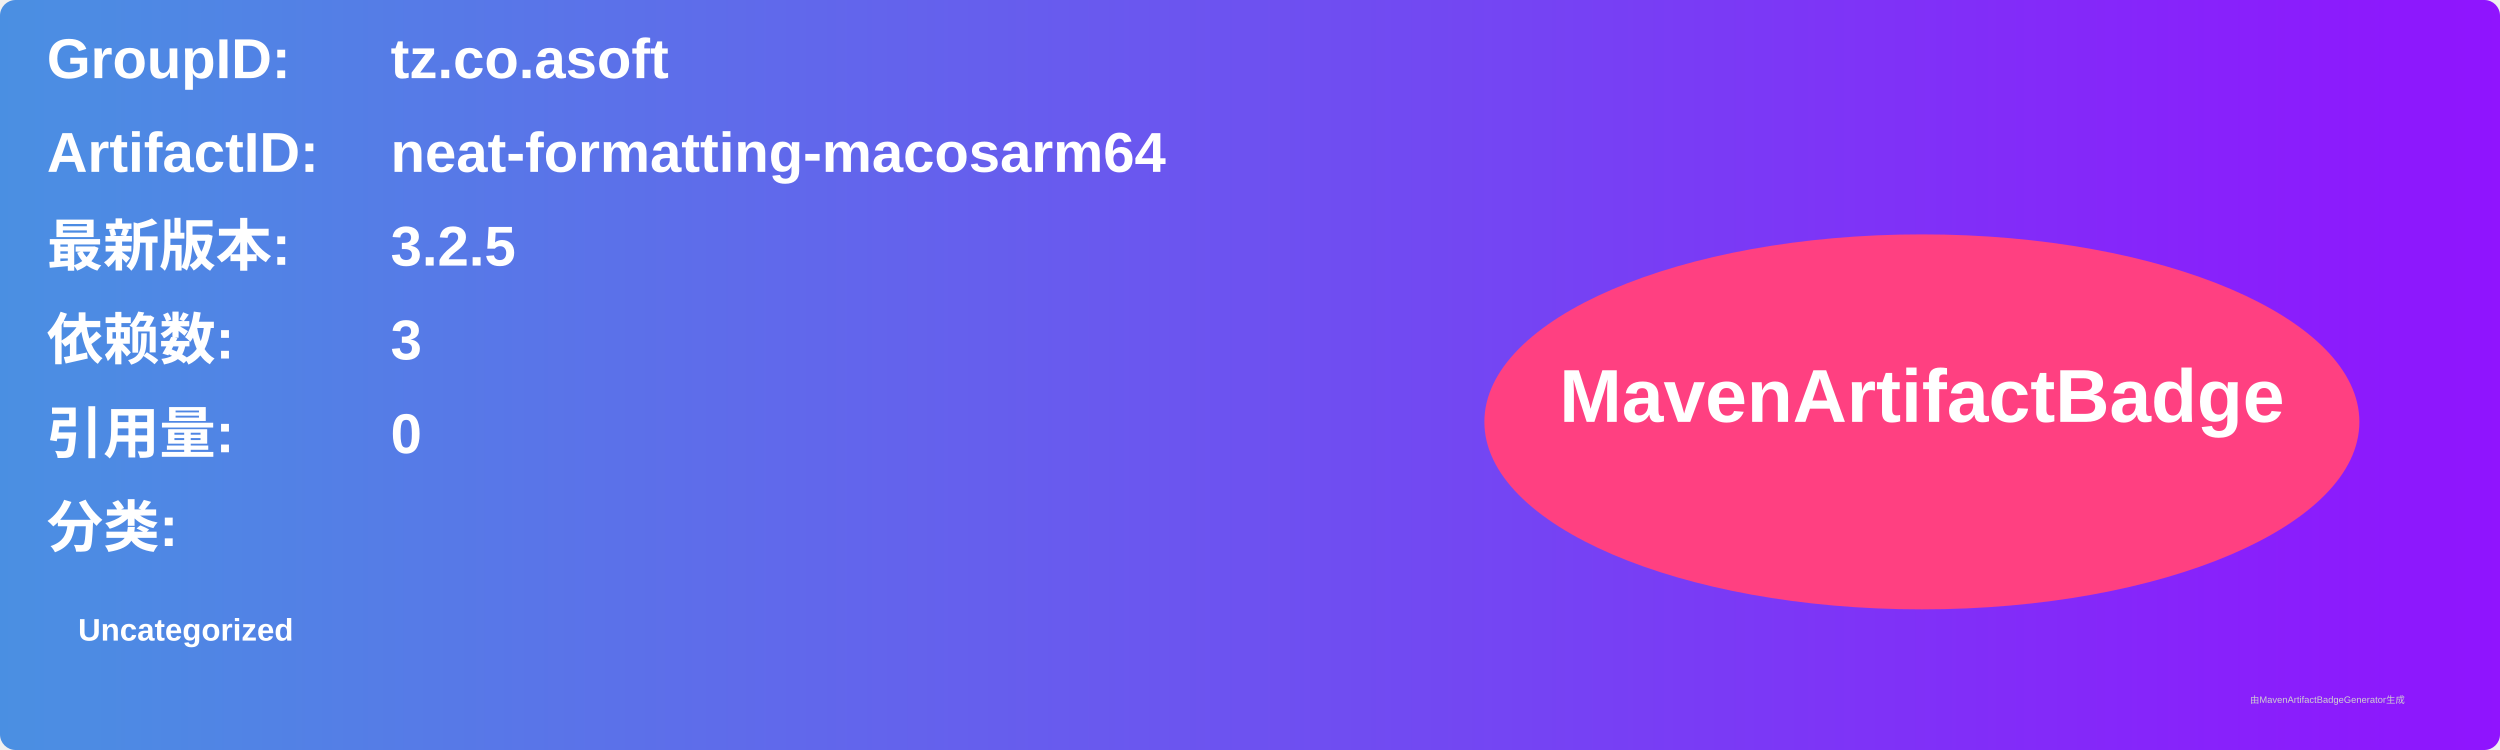
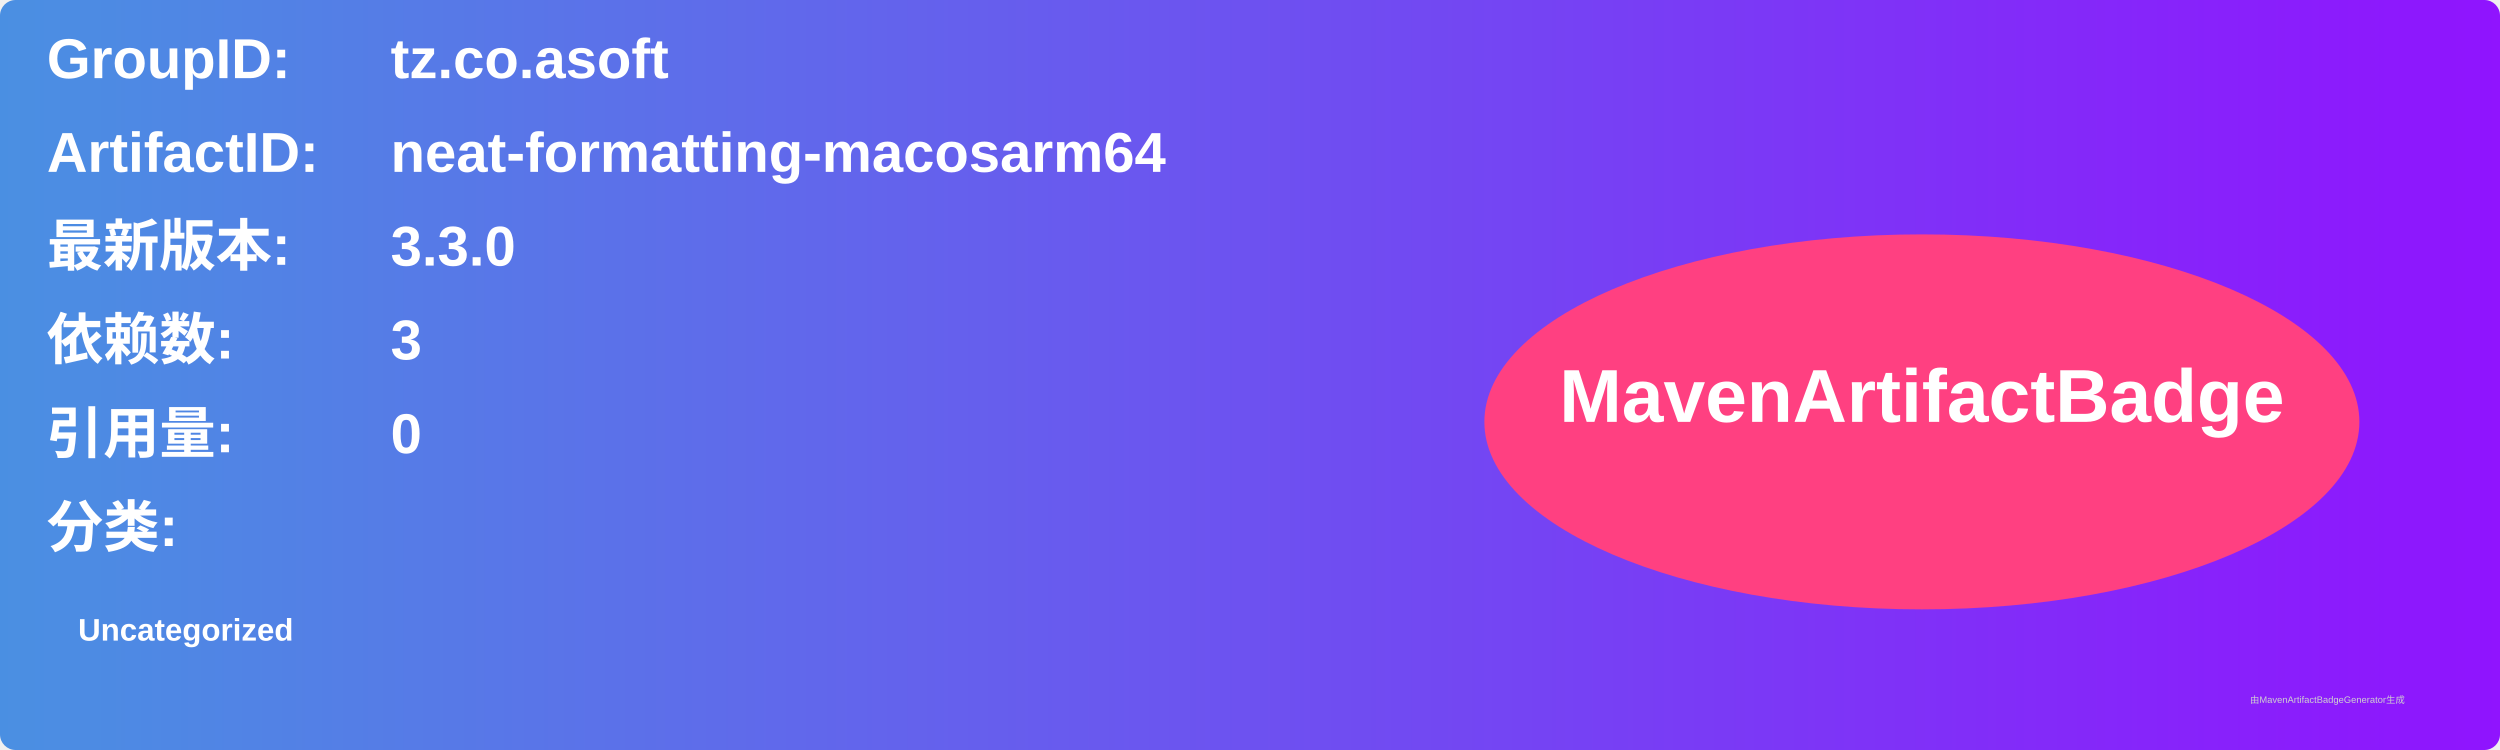
<svg xmlns="http://www.w3.org/2000/svg" width="800" height="240" viewBox="0 0 800 240">
  <linearGradient id="grad" x1="0%" y1="0%" x2="100%" y2="0%">
    <stop offset="0%" stop-color="#4a90e2" />
    <stop offset="100%" stop-color="#9013fe" />
  </linearGradient>
  <rect width="100%" height="100%" rx="5" ry="5" fill="url(#grad)" />
  <g transform="translate(15, 15)">
    <text x="0" y="10" font-family="Arial" font-size="18" fill="white" font-weight="bold" width="260">GroupID:</text>
    <text x="110" y="10" font-family="Arial" font-size="18" fill="white" font-weight="bold" width="460">tz.co.asoft</text>
    <text x="0" y="40" font-family="Arial" font-size="18" fill="white" font-weight="bold" width="260">ArtifactID:</text>
    <text x="110" y="40" font-family="Arial" font-size="18" fill="white" font-weight="bold" width="460">neat-formatting-macosarm64</text>
    <text x="0" y="70" font-family="Arial" font-size="18" fill="white" font-weight="bold">最新版本:</text>
    <text x="110" y="70" font-family="Arial" font-size="18" fill="white" font-weight="bold">
-       <tspan font-weight="bold">3.2.5</tspan>
+       <tspan font-weight="bold">3.3.0</tspan>
    </text>
    <text x="0" y="100" font-family="Arial" font-size="18" fill="white" font-weight="bold">依赖数: </text>
    <text x="110" y="100" font-family="Arial" font-size="18" fill="white">
      <tspan font-weight="bold">3</tspan>
    </text>
    <text x="0" y="130" font-family="Arial" font-size="18" fill="white" font-weight="bold">引用量: </text>
    <text x="110" y="130" font-family="Arial" font-size="18" fill="white">
      <tspan font-weight="bold">0</tspan>
    </text>
    <text x="0" y="160" font-family="Arial" font-size="18" fill="white" font-weight="bold">分类:</text>
    <text x="10" y="190" font-family="Arial" font-size="10" fill="white">
      <tspan font-weight="bold">Uncategorized</tspan>
    </text>
    <ellipse cx="600" cy="120" rx="140" ry="60" fill="#ff4081" />
    <text x="600" y="120" text-anchor="middle" font-family="Arial" font-size="24" fill="white" font-weight="bold">MavenArtifactBadge</text>
  </g>
  <text x="720" y="225" font-family="Arial" font-size="3" fill="#d0d0d0">由MavenArtifactBadgeGenerator生成</text>
</svg>
